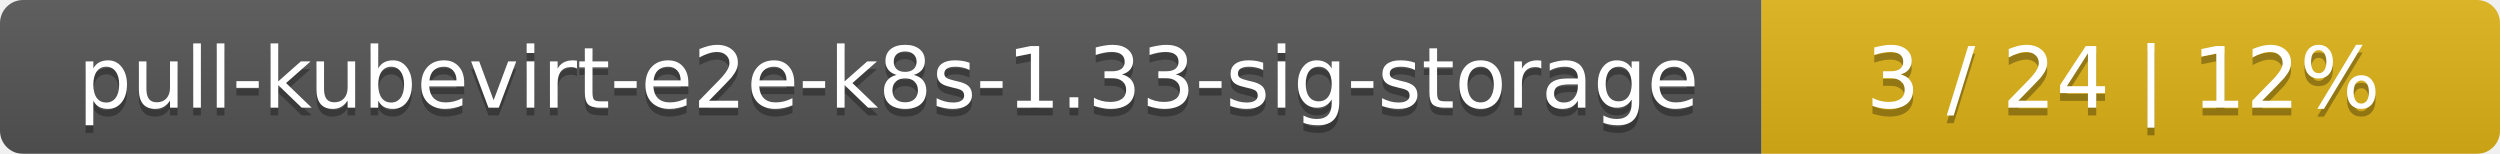
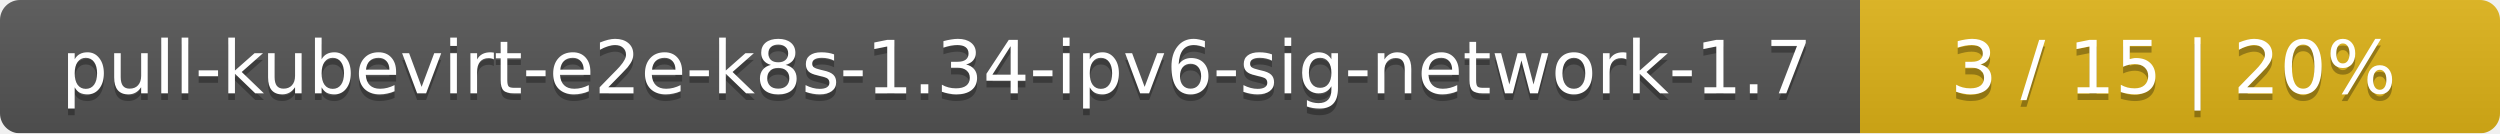
- <svg xmlns="http://www.w3.org/2000/svg" width="325" height="20">
+ <svg xmlns="http://www.w3.org/2000/svg" width="375" height="20">
  <linearGradient id="smooth" x2="0" y2="100%">
    <stop offset="0" stop-color="#bbb" stop-opacity=".1" />
    <stop offset="1" stop-opacity=".1" />
  </linearGradient>
  <mask id="round">
-     <rect width="325" height="20" rx="3" fill="#fff" />
+     <rect width="375" height="20" rx="3" fill="#fff" />
  </mask>
  <g mask="url(#round)">
-     <rect width="229" height="20" fill="#555" />
-     <rect x="229" width="96" height="20" fill="#dfb317" />
-     <rect width="325" height="20" fill="url(#smooth)" />
+     <rect width="279" height="20" fill="#555" />
+     <rect x="279" width="96" height="20" fill="#dfb317" />
+     <rect width="375" height="20" fill="url(#smooth)" />
  </g>
  <g fill="#fff" text-anchor="middle" font-family="DejaVu Sans,Verdana,Geneva,sans-serif" font-size="11">
-     <text x="115.5" y="15" fill="#010101" fill-opacity=".3">pull-kubevirt-e2e-k8s-1.33-sig-storage</text>
-     <text x="115.5" y="14">pull-kubevirt-e2e-k8s-1.33-sig-storage</text>
-     <text x="276" y="15" fill="#010101" fill-opacity=".3">3 / 24    |    12%</text>
-     <text x="276" y="14">3 / 24    |    12%</text>
+     <text x="140.5" y="15" fill="#010101" fill-opacity=".3">pull-kubevirt-e2e-k8s-1.34-ipv6-sig-network-1.7</text>
+     <text x="140.5" y="14">pull-kubevirt-e2e-k8s-1.34-ipv6-sig-network-1.7</text>
+     <text x="326" y="15" fill="#010101" fill-opacity=".3">3 / 15    |    20%</text>
+     <text x="326" y="14">3 / 15    |    20%</text>
  </g>
</svg>
